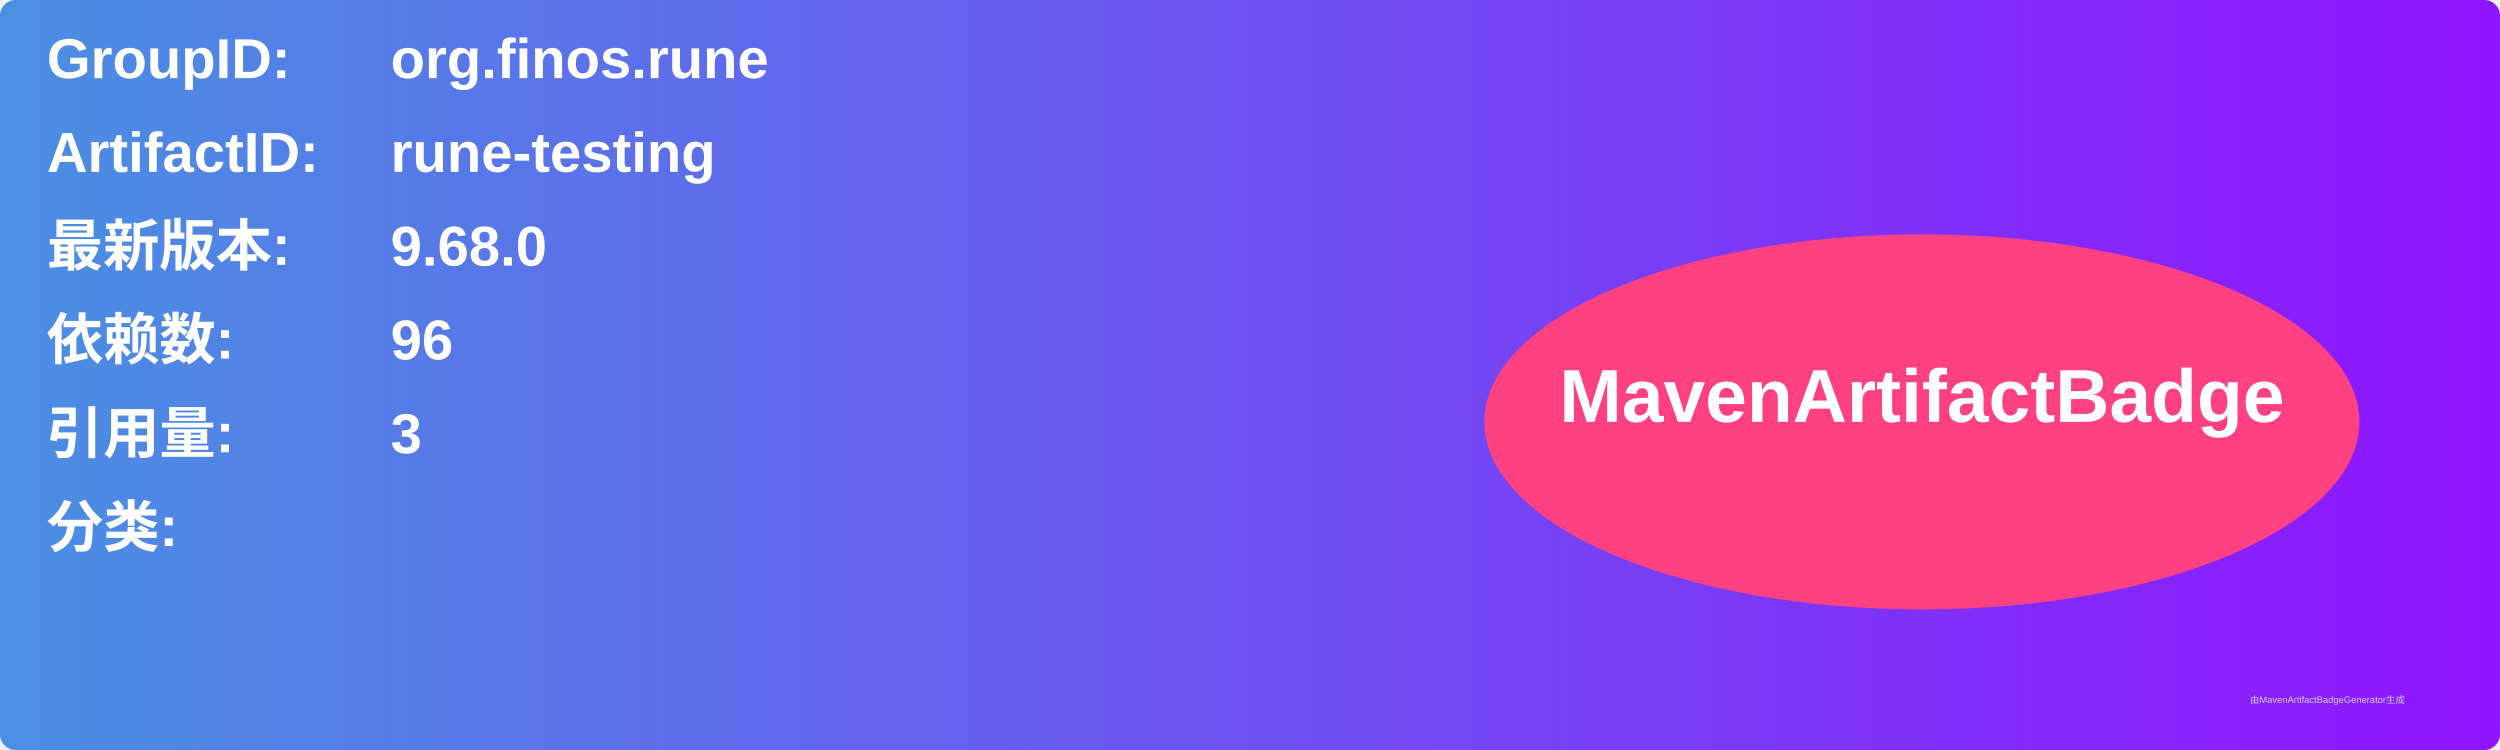
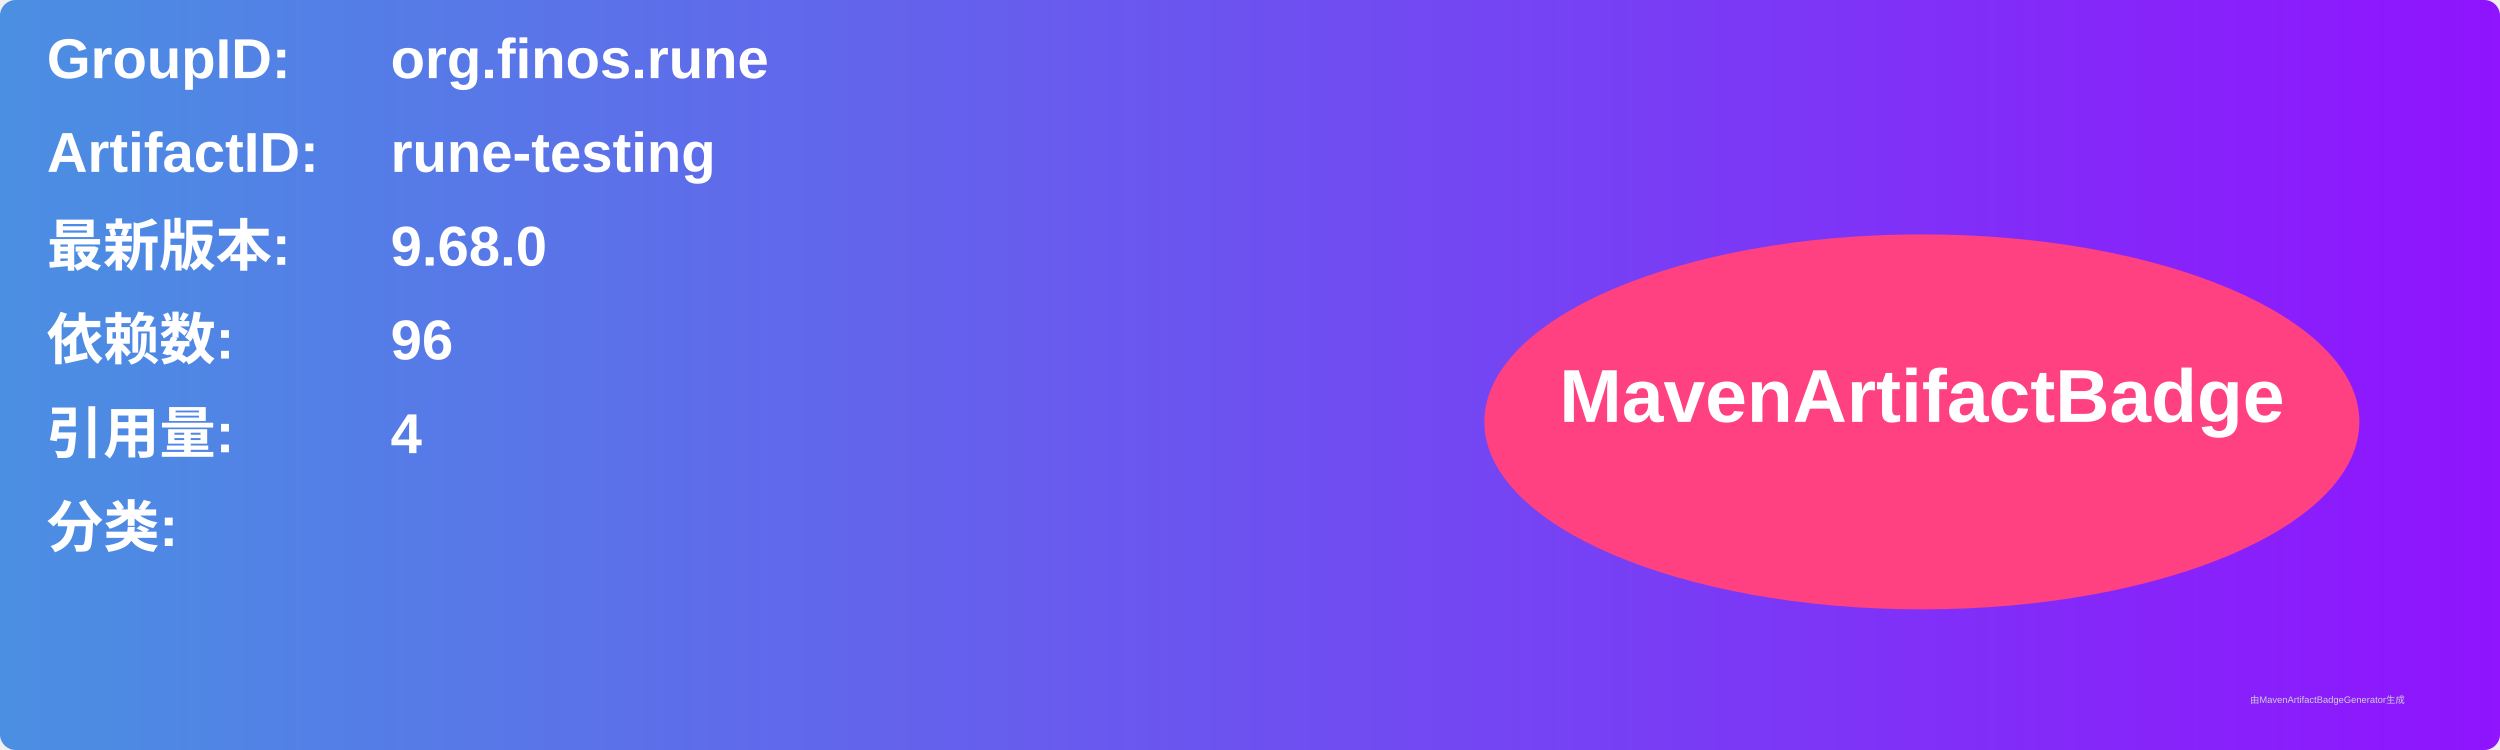
<svg xmlns="http://www.w3.org/2000/svg" width="800" height="240" viewBox="0 0 800 240">
  <linearGradient id="grad" x1="0%" y1="0%" x2="100%" y2="0%">
    <stop offset="0%" stop-color="#4a90e2" />
    <stop offset="100%" stop-color="#9013fe" />
  </linearGradient>
  <rect width="100%" height="100%" rx="5" ry="5" fill="url(#grad)" />
  <g transform="translate(15, 15)">
    <text x="0" y="10" font-family="Arial" font-size="18" fill="white" font-weight="bold" width="260">GroupID:</text>
    <text x="110" y="10" font-family="Arial" font-size="18" fill="white" font-weight="bold" width="460">org.finos.rune</text>
    <text x="0" y="40" font-family="Arial" font-size="18" fill="white" font-weight="bold" width="260">ArtifactID:</text>
    <text x="110" y="40" font-family="Arial" font-size="18" fill="white" font-weight="bold" width="460">rune-testing</text>
    <text x="0" y="70" font-family="Arial" font-size="18" fill="white" font-weight="bold">最新版本:</text>
    <text x="110" y="70" font-family="Arial" font-size="18" fill="white" font-weight="bold">
      <tspan font-weight="bold">9.68.0</tspan>
    </text>
    <text x="0" y="100" font-family="Arial" font-size="18" fill="white" font-weight="bold">依赖数: </text>
    <text x="110" y="100" font-family="Arial" font-size="18" fill="white">
      <tspan font-weight="bold">96</tspan>
    </text>
    <text x="0" y="130" font-family="Arial" font-size="18" fill="white" font-weight="bold">引用量: </text>
    <text x="110" y="130" font-family="Arial" font-size="18" fill="white">
-       <tspan font-weight="bold">3</tspan>
+       <tspan font-weight="bold">4</tspan>
    </text>
    <text x="0" y="160" font-family="Arial" font-size="18" fill="white" font-weight="bold">分类:</text>
    <text x="10" y="190" font-family="Arial" font-size="10" fill="white">
      <tspan font-weight="bold" />
    </text>
    <ellipse cx="600" cy="120" rx="140" ry="60" fill="#ff4081" />
    <text x="600" y="120" text-anchor="middle" font-family="Arial" font-size="24" fill="white" font-weight="bold">MavenArtifactBadge</text>
  </g>
  <text x="720" y="225" font-family="Arial" font-size="3" fill="#d0d0d0">由MavenArtifactBadgeGenerator生成</text>
</svg>
